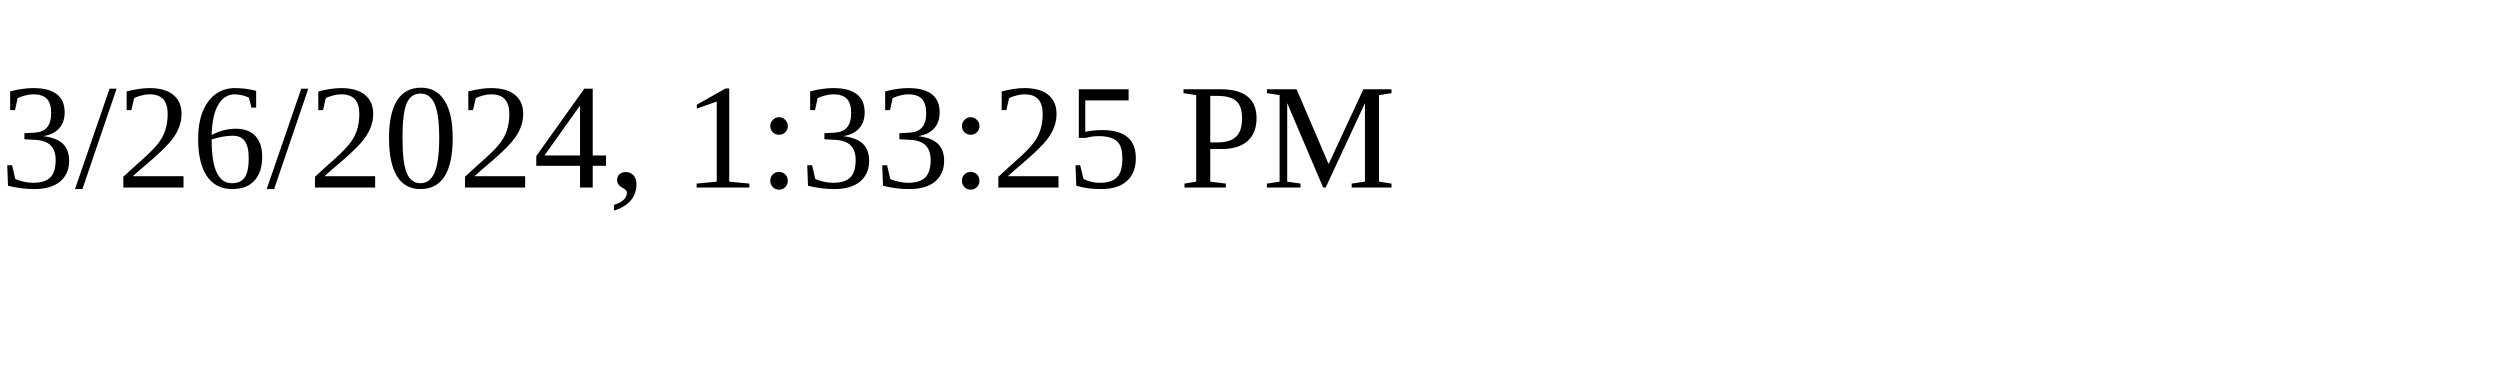
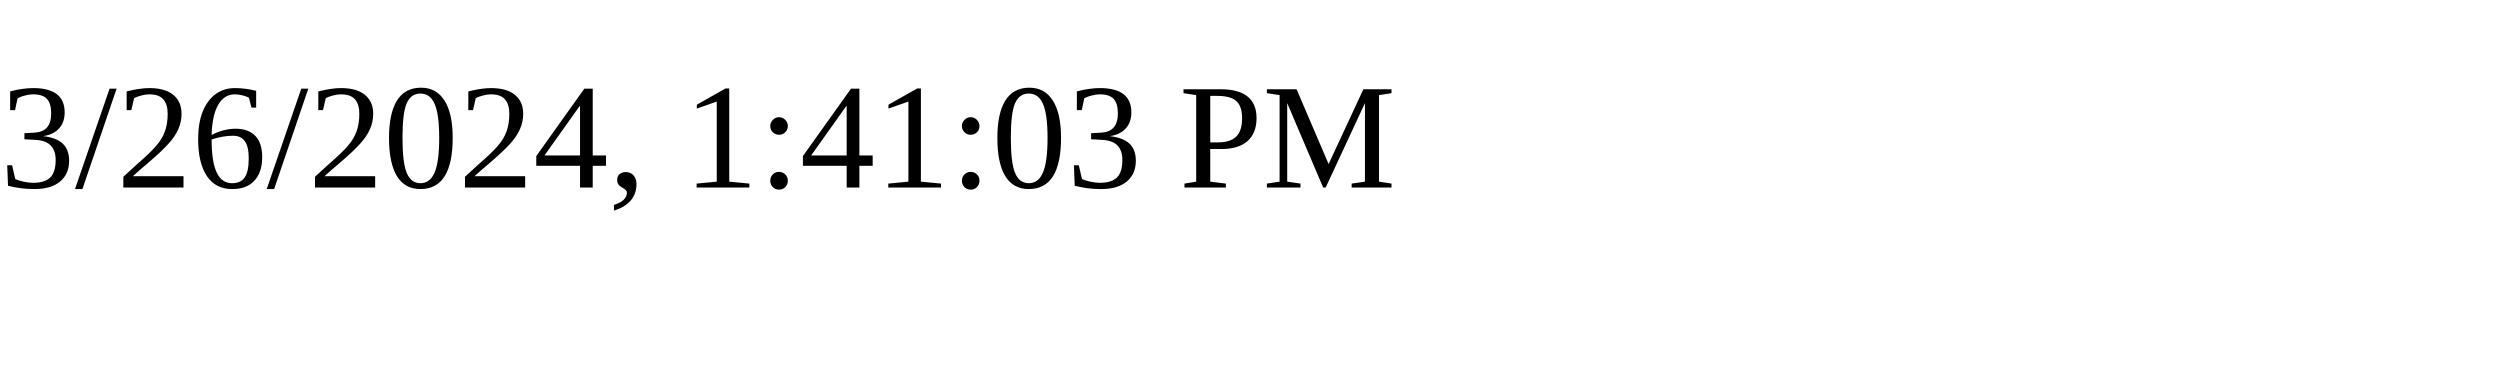
<svg xmlns="http://www.w3.org/2000/svg" height="30" width="200">
-   <text x="0" y="15">3/26/2024, 1:33:25 PM</text>
+   <text x="0" y="15">3/26/2024, 1:41:03 PM</text>
</svg>
